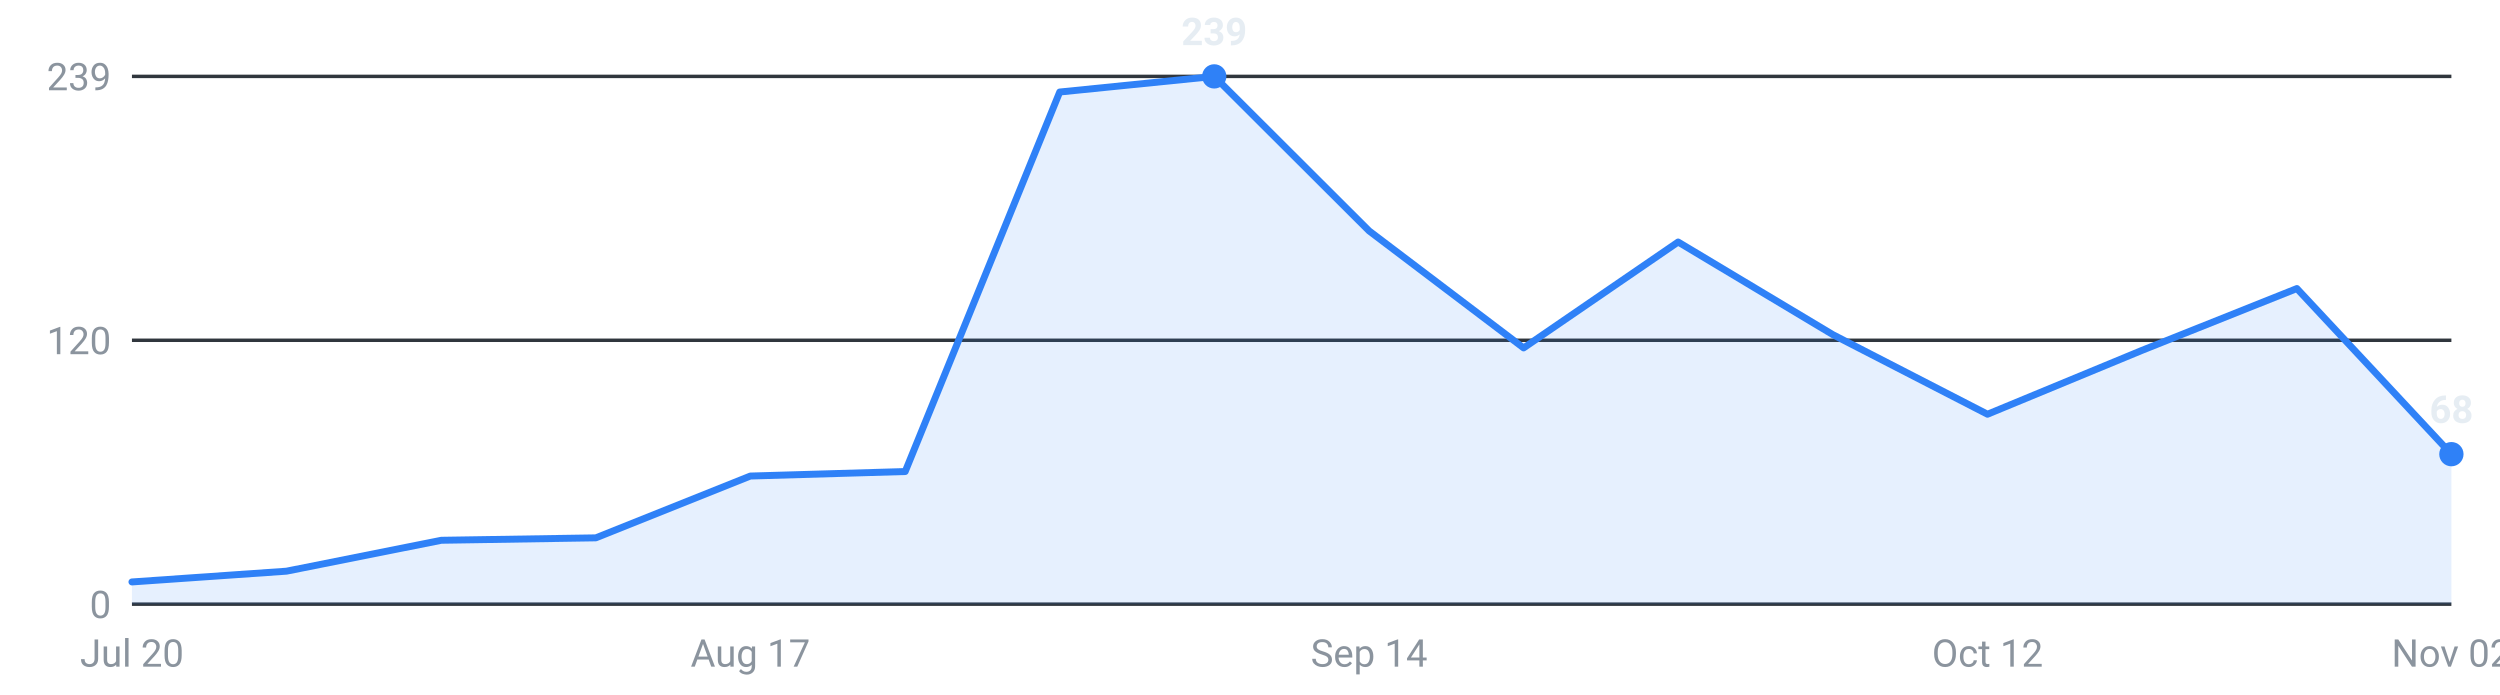
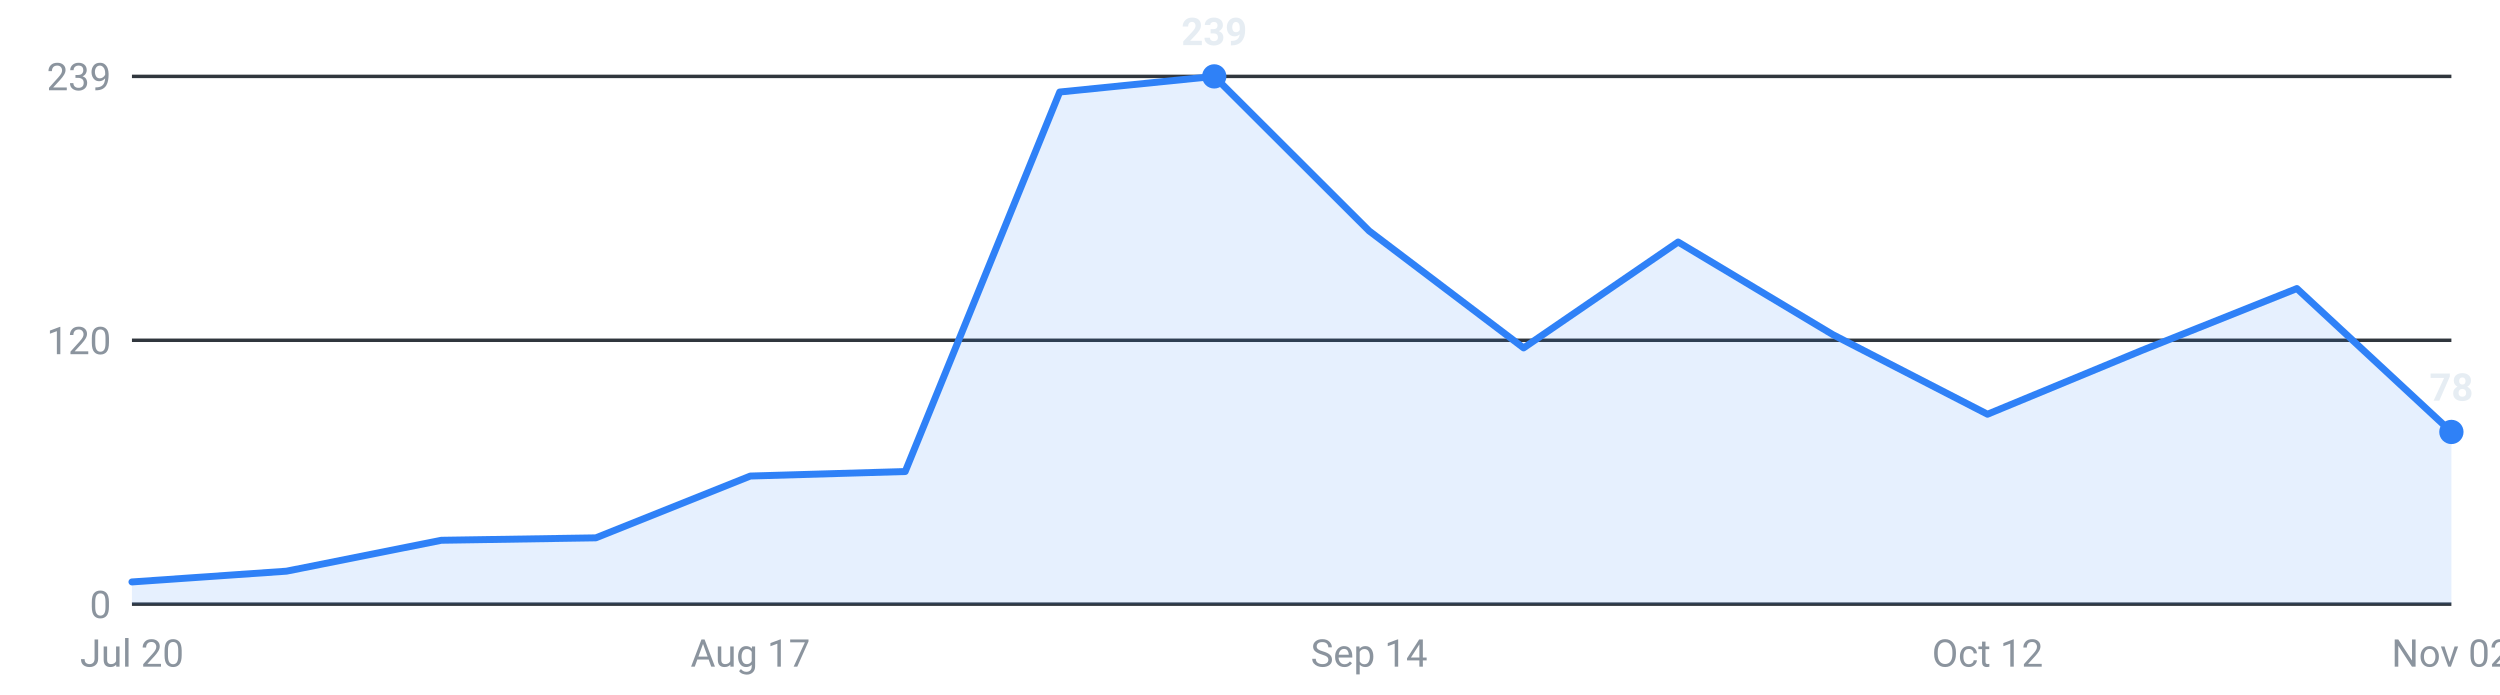
<svg xmlns="http://www.w3.org/2000/svg" viewBox="0 0 720 200" width="720" height="200" role="img" aria-label="Internships posted per week, last 16 weeks">
  <g font-family="-apple-system,Segoe UI,Roboto,sans-serif" font-size="11">
    <line x1="38" y1="174.0" x2="706" y2="174.0" stroke="#30363d" stroke-width="1" />
    <text x="32" y="178.0" text-anchor="end" fill="#8b949e">0</text>
    <line x1="38" y1="98.0" x2="706" y2="98.0" stroke="#30363d" stroke-width="1" />
    <text x="32" y="102.0" text-anchor="end" fill="#8b949e">120</text>
    <line x1="38" y1="22.0" x2="706" y2="22.0" stroke="#30363d" stroke-width="1" />
    <text x="32" y="26.0" text-anchor="end" fill="#8b949e">239</text>
-     <path d="M38.0,174 L38.0,167.6 L82.5,164.5 L127.1,155.6 L171.6,154.9 L216.1,137.1 L260.7,135.8 L305.2,26.5 L349.7,22.0 L394.3,66.5 L438.8,100.2 L483.3,69.7 L527.9,96.4 L572.4,119.3 L616.9,100.9 L661.5,83.1 L706.0,130.8 L706.0,174 Z" fill="#2f81f7" fill-opacity="0.12" />
-     <polyline points="38.0,167.6 82.5,164.5 127.1,155.6 171.6,154.9 216.1,137.1 260.7,135.8 305.2,26.5 349.7,22.0 394.3,66.5 438.8,100.2 483.3,69.7 527.9,96.4 572.4,119.3 616.9,100.9 661.5,83.1 706.0,130.8" fill="none" stroke="#2f81f7" stroke-width="2" stroke-linejoin="round" stroke-linecap="round" />
-     <circle cx="706.0" cy="130.8" r="3.5" fill="#2f81f7" />
-     <text x="706.0" y="121.8" text-anchor="middle" fill="#e6edf3" font-weight="600">68</text>
+     <path d="M38.0,174 L38.0,167.6 L82.5,164.5 L127.1,155.6 L171.6,154.9 L216.1,137.1 L260.7,135.8 L305.2,26.5 L349.7,22.0 L394.3,66.5 L438.8,100.2 L483.3,69.7 L527.9,96.4 L572.4,119.3 L616.9,100.9 L661.5,83.1 L706.0,124.4 L706.0,174 Z" fill="#2f81f7" fill-opacity="0.12" />
+     <polyline points="38.0,167.6 82.5,164.5 127.1,155.6 171.6,154.9 216.1,137.1 260.7,135.8 305.2,26.5 349.7,22.0 394.3,66.5 438.8,100.2 483.3,69.7 527.9,96.4 572.4,119.3 616.9,100.9 661.5,83.1 706.0,124.4" fill="none" stroke="#2f81f7" stroke-width="2" stroke-linejoin="round" stroke-linecap="round" />
+     <circle cx="706.0" cy="124.4" r="3.5" fill="#2f81f7" />
+     <text x="706.0" y="115.4" text-anchor="middle" fill="#e6edf3" font-weight="600">78</text>
    <circle cx="349.7" cy="22.0" r="3.5" fill="#2f81f7" />
    <text x="349.7" y="13.0" text-anchor="middle" fill="#e6edf3" font-weight="600">239</text>
    <text x="38.0" y="192" text-anchor="middle" fill="#8b949e">Jul 20</text>
    <text x="216.1" y="192" text-anchor="middle" fill="#8b949e">Aug 17</text>
    <text x="394.3" y="192" text-anchor="middle" fill="#8b949e">Sep 14</text>
    <text x="572.4" y="192" text-anchor="middle" fill="#8b949e">Oct 12</text>
    <text x="706.0" y="192" text-anchor="middle" fill="#8b949e">Nov 02</text>
  </g>
</svg>
